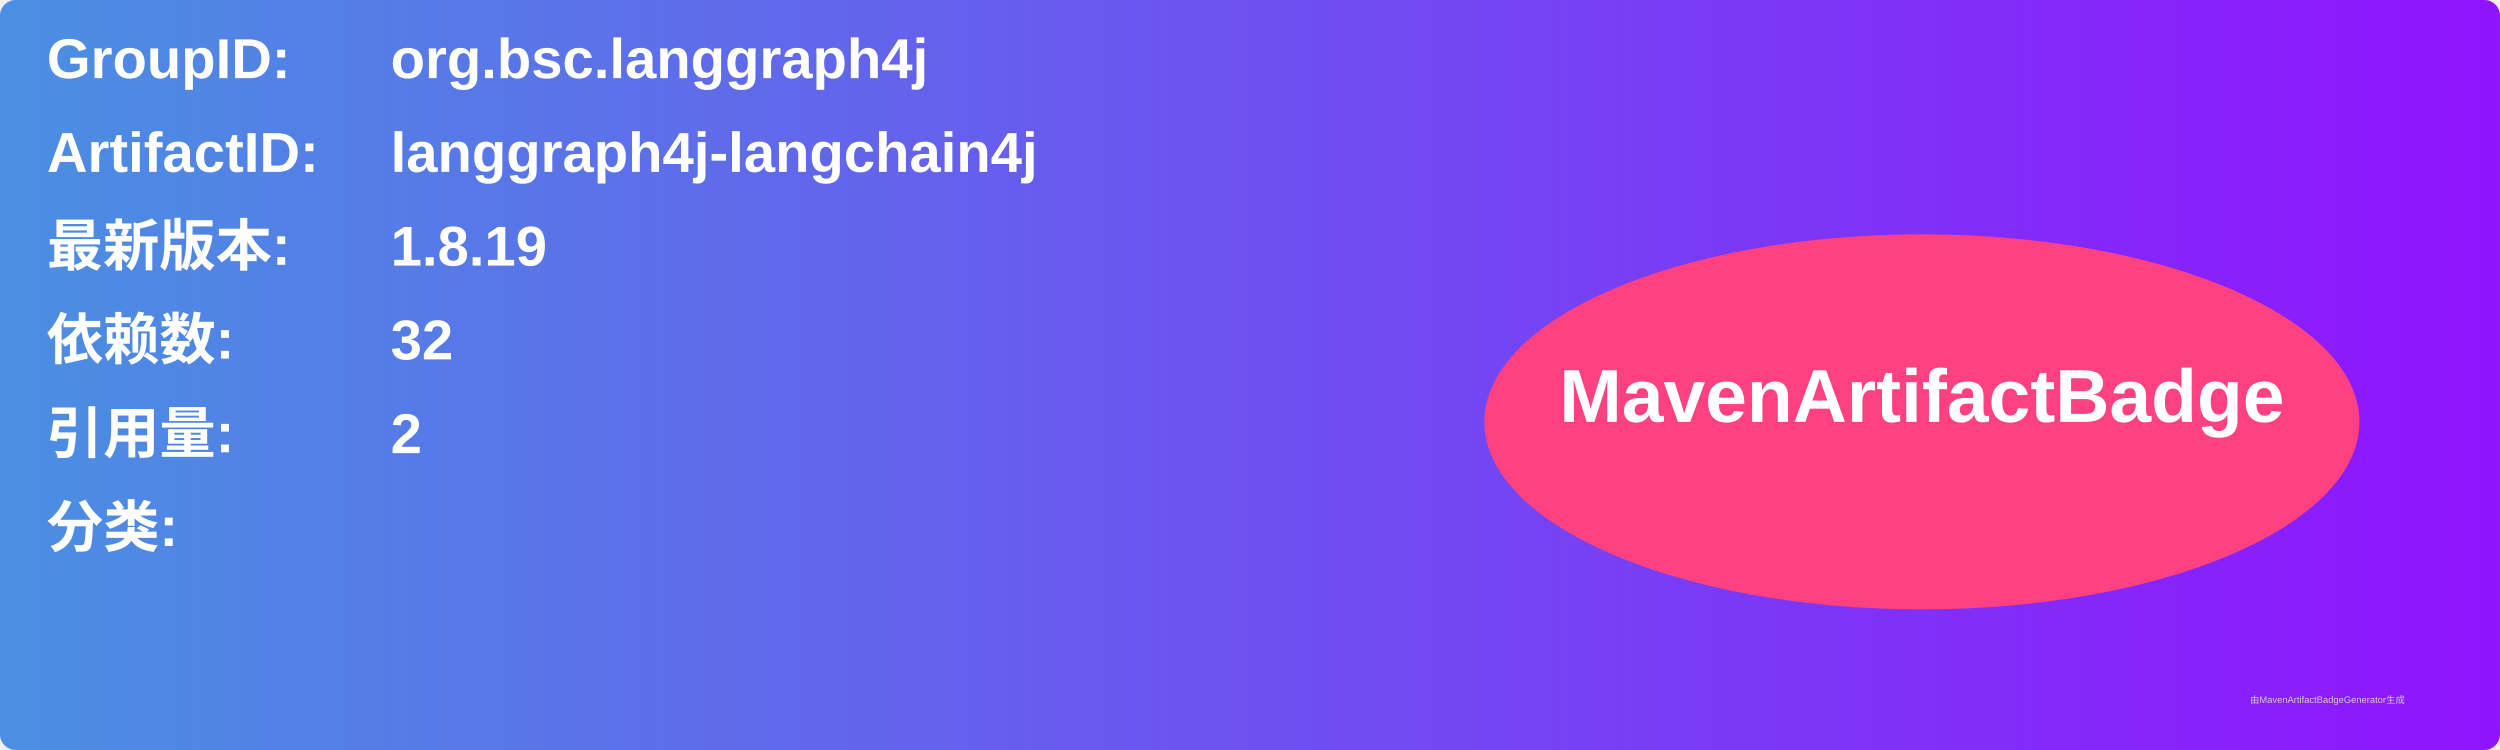
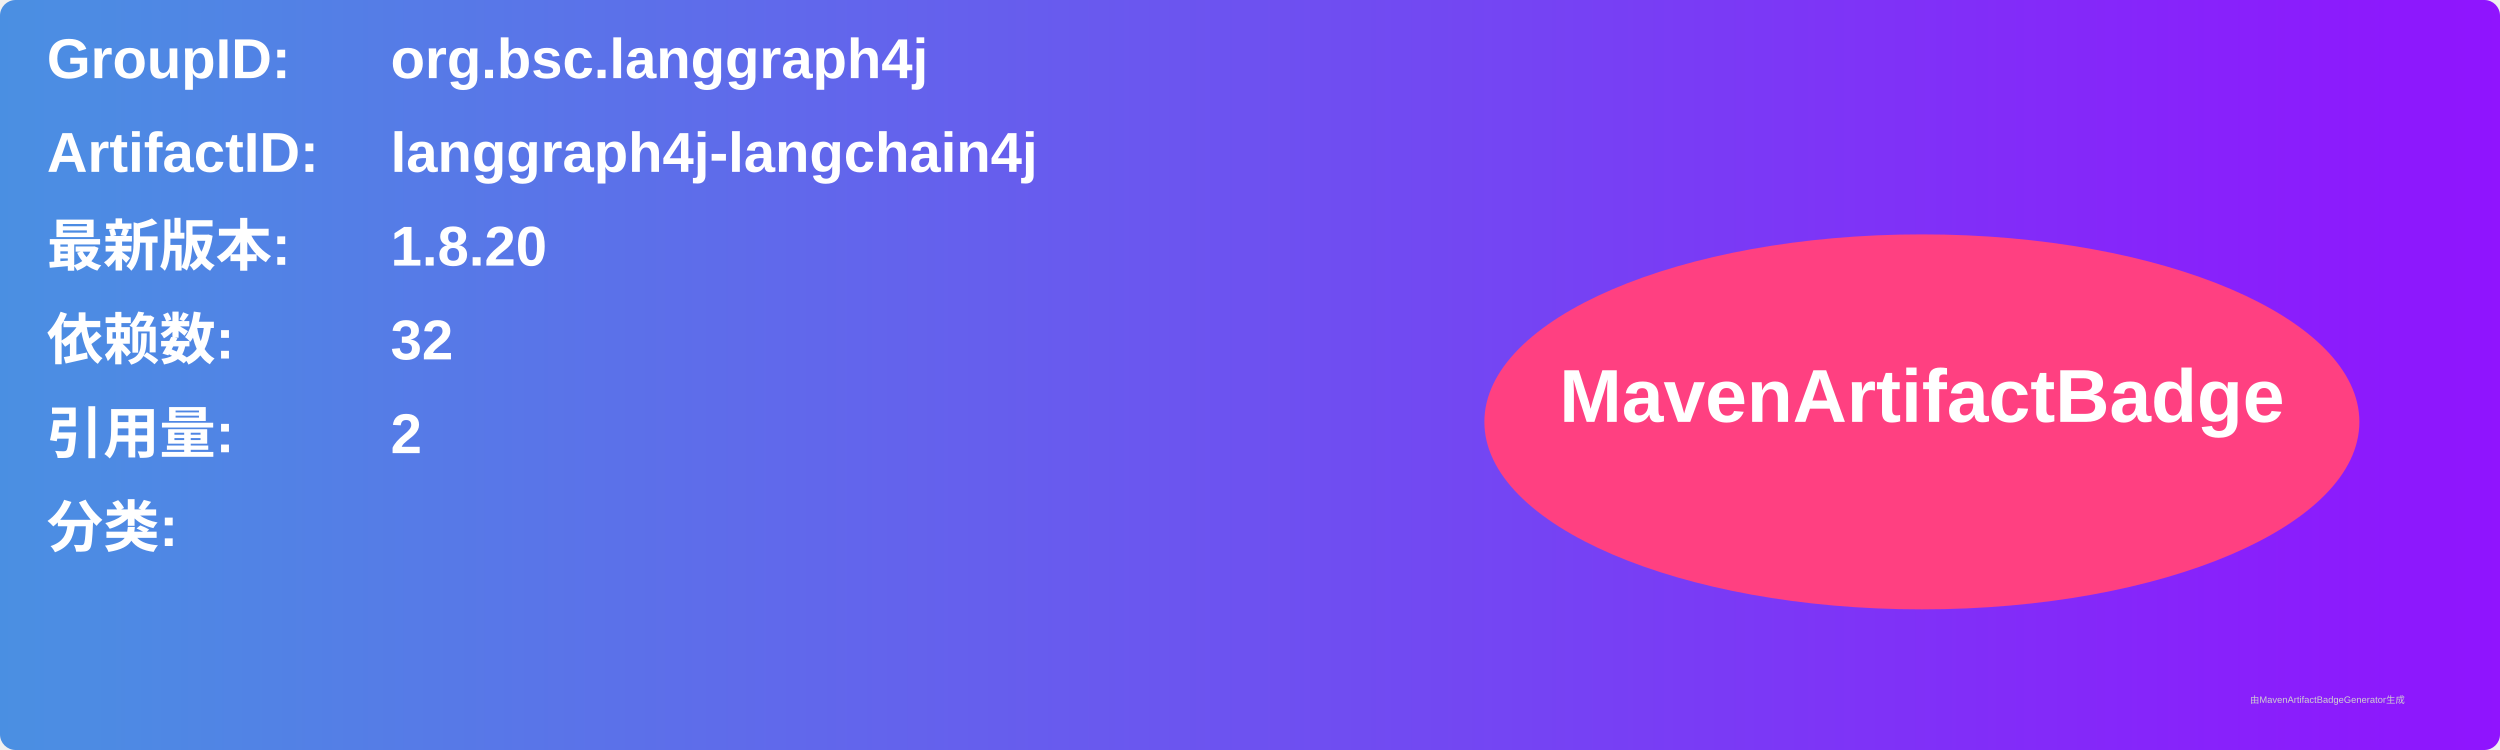
<svg xmlns="http://www.w3.org/2000/svg" width="800" height="240" viewBox="0 0 800 240">
  <linearGradient id="grad" x1="0%" y1="0%" x2="100%" y2="0%">
    <stop offset="0%" stop-color="#4a90e2" />
    <stop offset="100%" stop-color="#9013fe" />
  </linearGradient>
  <rect width="100%" height="100%" rx="5" ry="5" fill="url(#grad)" />
  <g transform="translate(15, 15)">
    <text x="0" y="10" font-family="Arial" font-size="18" fill="white" font-weight="bold" width="260">GroupID:</text>
    <text x="110" y="10" font-family="Arial" font-size="18" fill="white" font-weight="bold" width="460">org.bsc.langgraph4j</text>
    <text x="0" y="40" font-family="Arial" font-size="18" fill="white" font-weight="bold" width="260">ArtifactID:</text>
    <text x="110" y="40" font-family="Arial" font-size="18" fill="white" font-weight="bold" width="460">langgraph4j-langchain4j</text>
    <text x="0" y="70" font-family="Arial" font-size="18" fill="white" font-weight="bold">最新版本:</text>
    <text x="110" y="70" font-family="Arial" font-size="18" fill="white" font-weight="bold">
-       <tspan font-weight="bold">1.8.19</tspan>
+       <tspan font-weight="bold">1.8.20</tspan>
    </text>
    <text x="0" y="100" font-family="Arial" font-size="18" fill="white" font-weight="bold">依赖数: </text>
    <text x="110" y="100" font-family="Arial" font-size="18" fill="white">
      <tspan font-weight="bold">32</tspan>
    </text>
    <text x="0" y="130" font-family="Arial" font-size="18" fill="white" font-weight="bold">引用量: </text>
    <text x="110" y="130" font-family="Arial" font-size="18" fill="white">
      <tspan font-weight="bold">2</tspan>
    </text>
    <text x="0" y="160" font-family="Arial" font-size="18" fill="white" font-weight="bold">分类:</text>
    <text x="10" y="190" font-family="Arial" font-size="10" fill="white">
      <tspan font-weight="bold" />
    </text>
    <ellipse cx="600" cy="120" rx="140" ry="60" fill="#ff4081" />
    <text x="600" y="120" text-anchor="middle" font-family="Arial" font-size="24" fill="white" font-weight="bold">MavenArtifactBadge</text>
  </g>
  <text x="720" y="225" font-family="Arial" font-size="3" fill="#d0d0d0">由MavenArtifactBadgeGenerator生成</text>
</svg>
